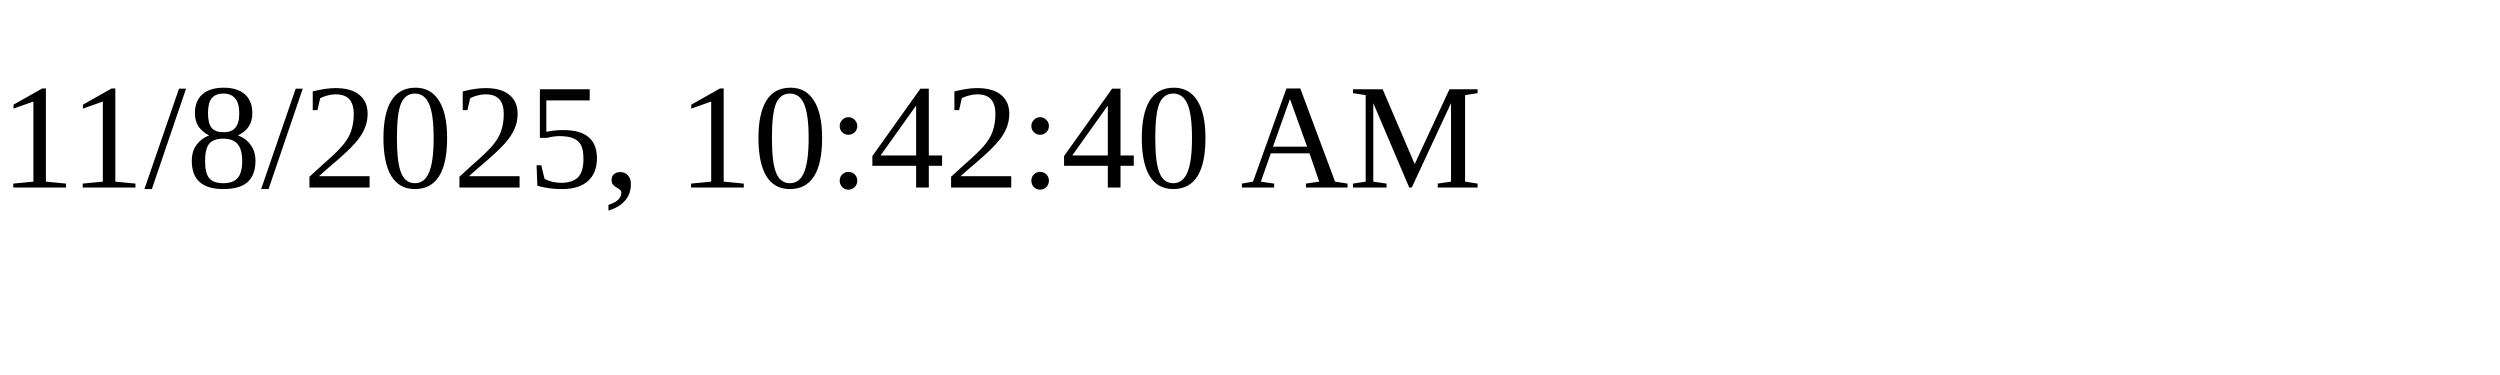
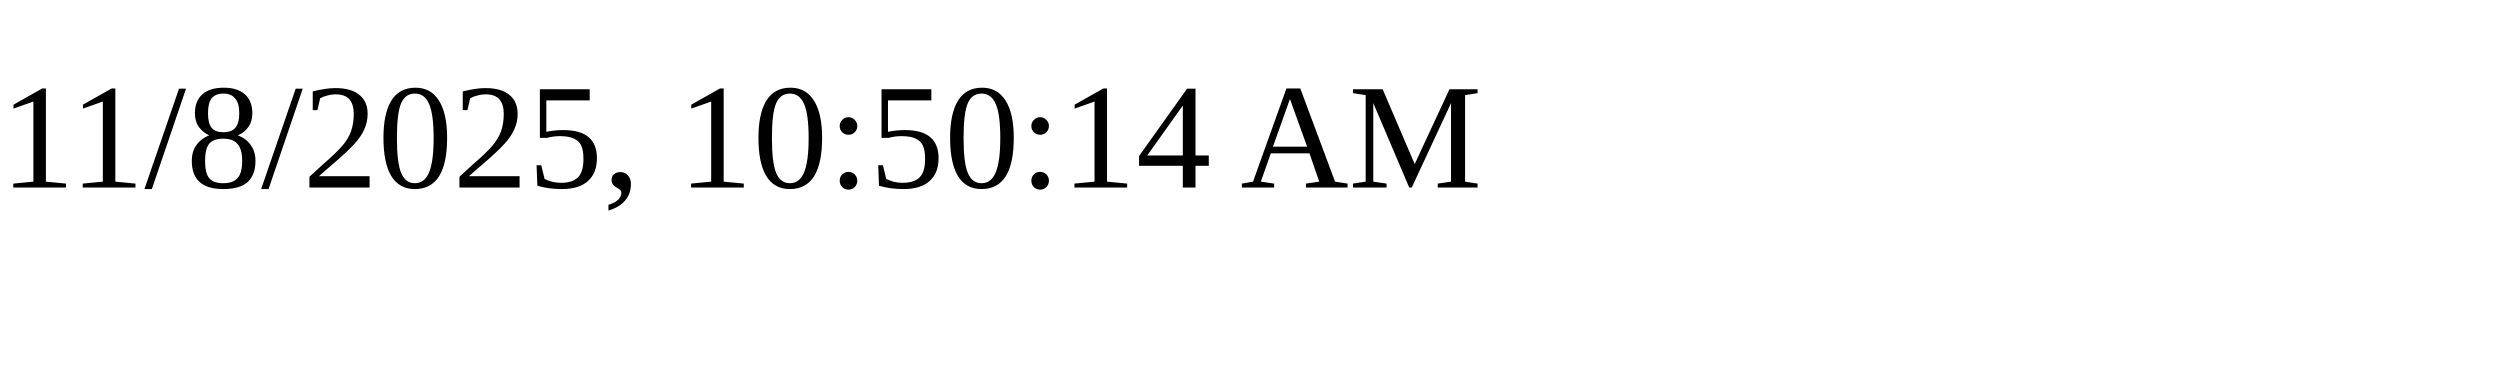
<svg xmlns="http://www.w3.org/2000/svg" height="30" width="200">
-   <text x="0" y="15">11/8/2025, 10:42:40 AM</text>
+   <text x="0" y="15">11/8/2025, 10:50:14 AM</text>
</svg>
